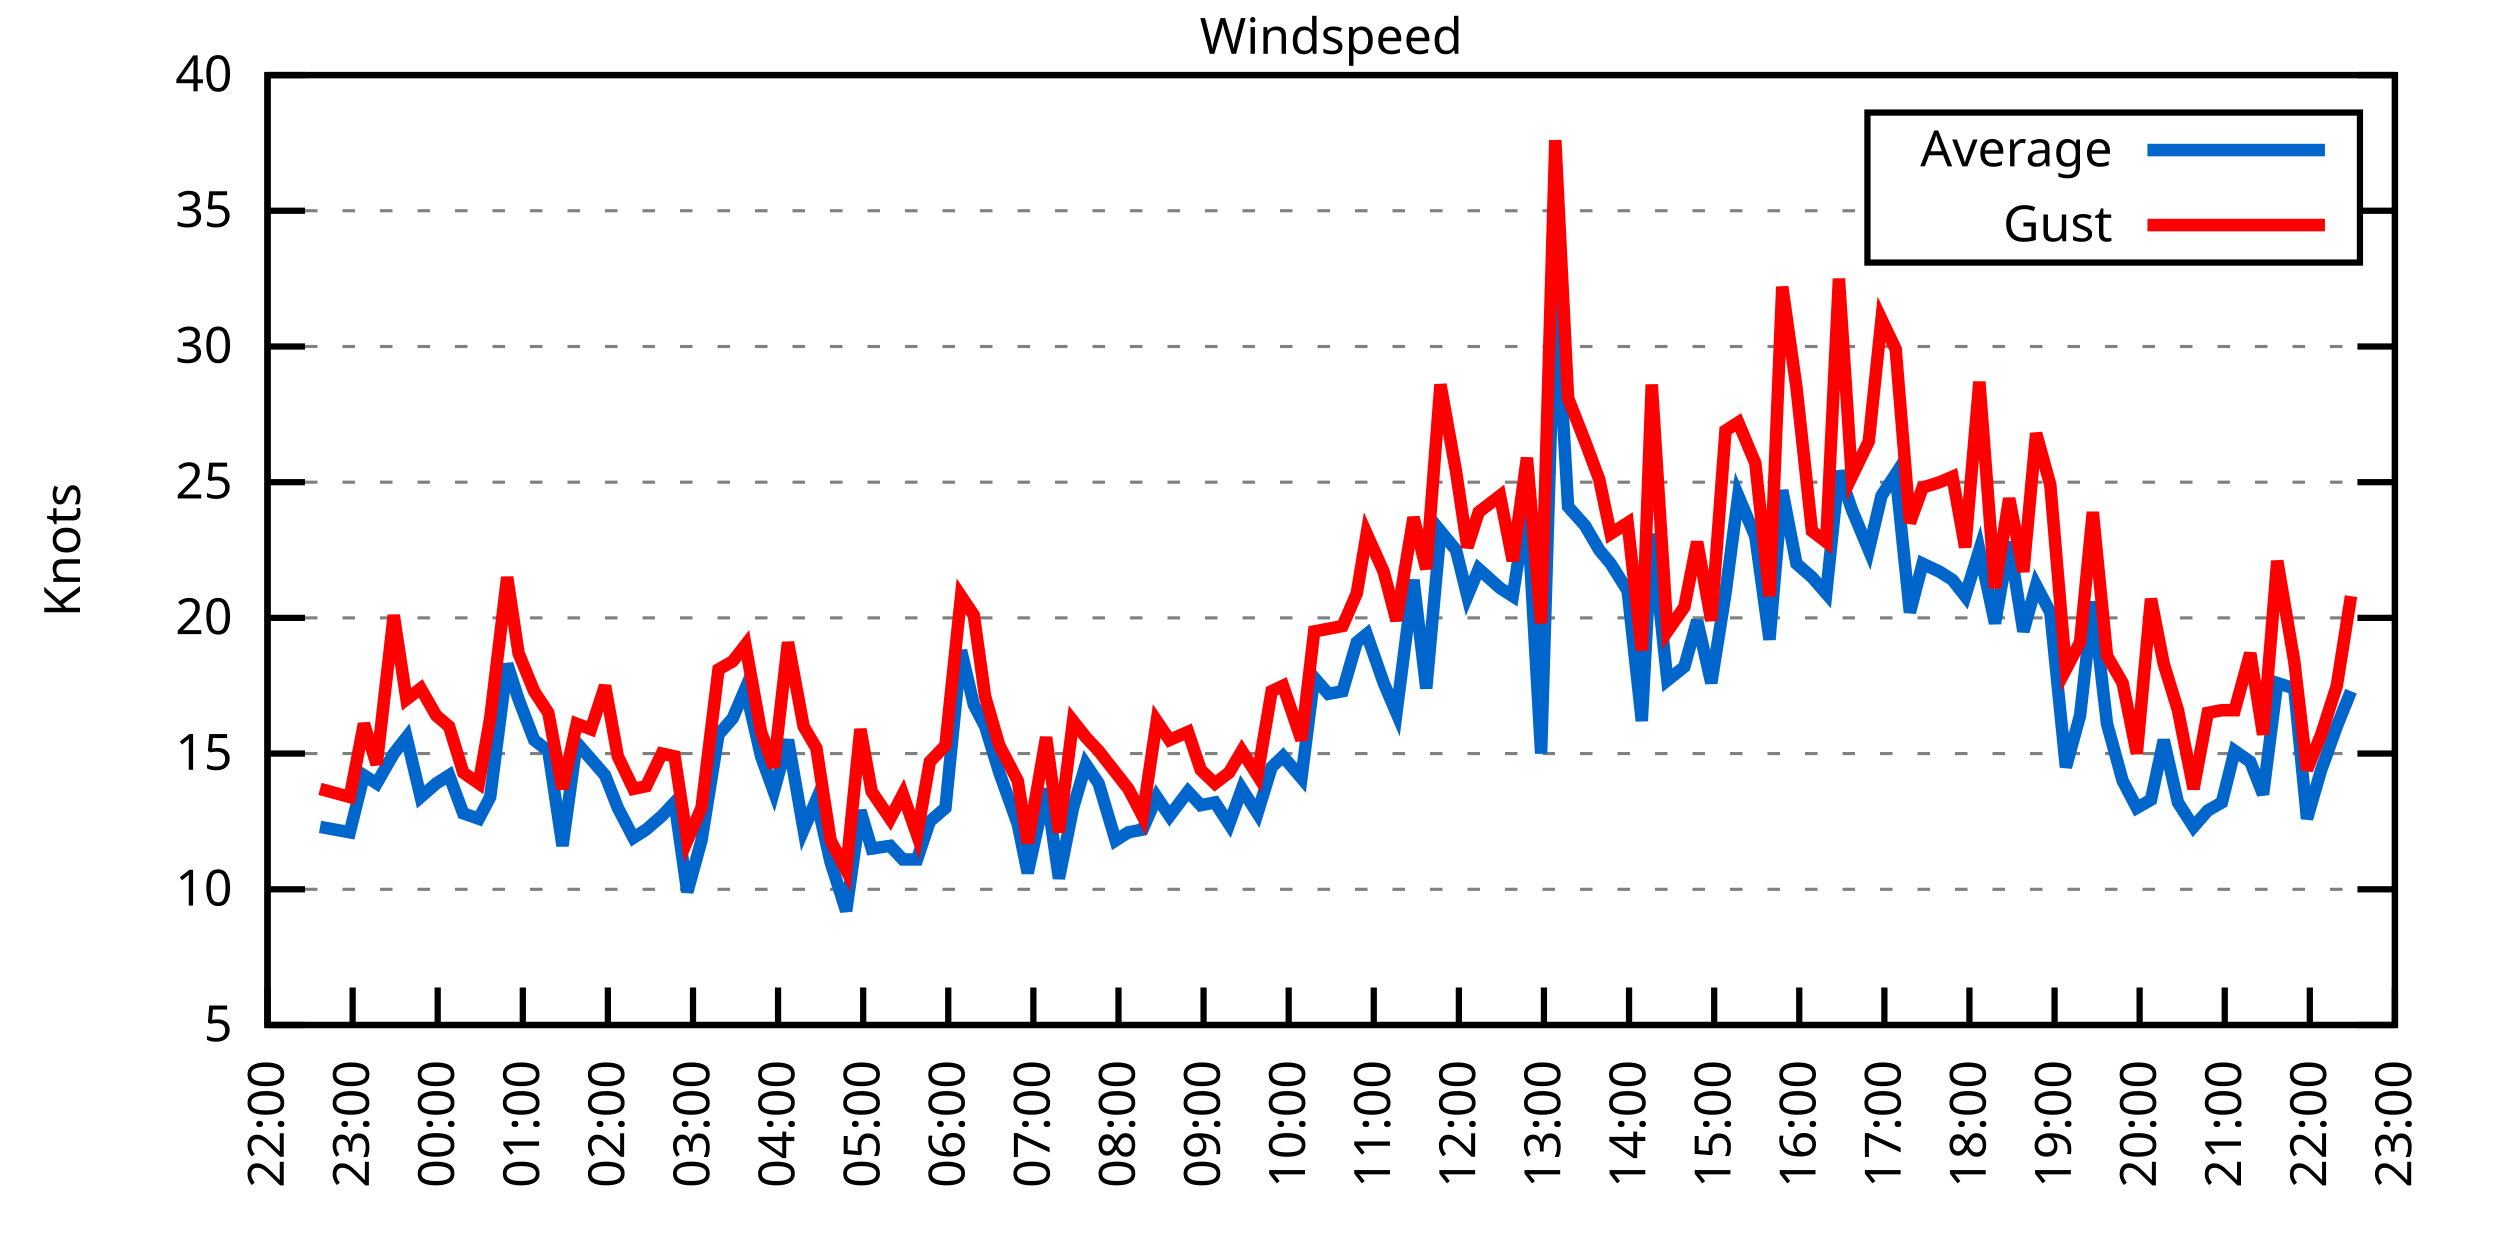
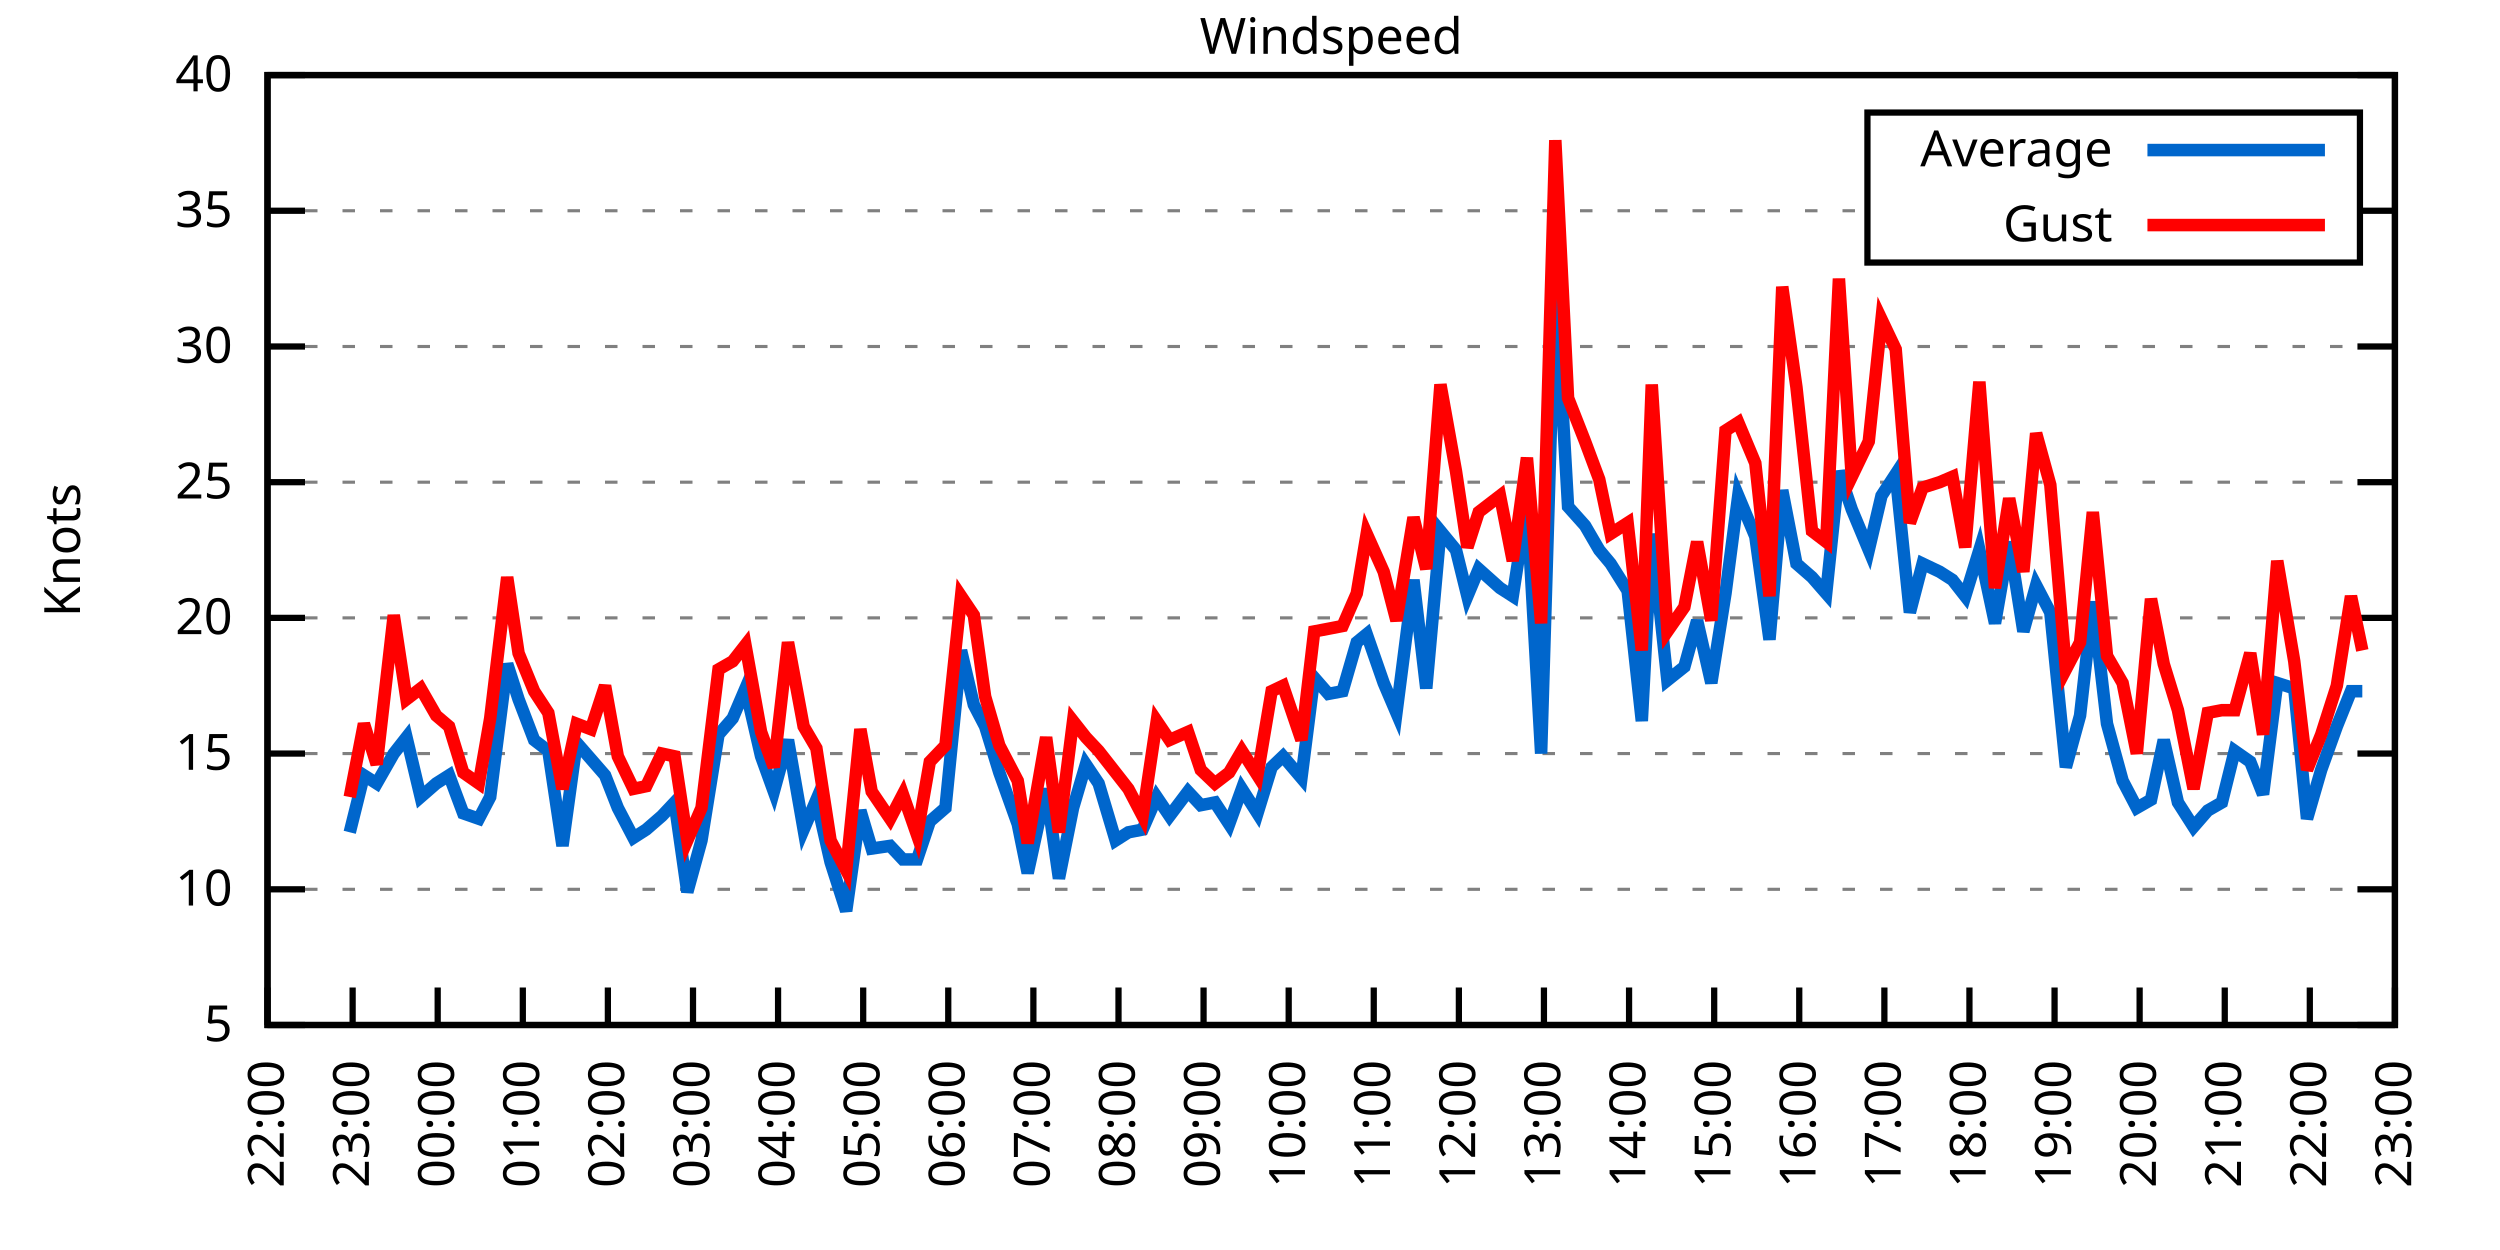
<svg xmlns="http://www.w3.org/2000/svg" xmlns:xlink="http://www.w3.org/1999/xlink" width="400" height="200" viewBox="0 0 400 200">
  <g id="gnuplot_canvas">
    <rect x="0" y="0" width="400" height="200" fill="none" />
    <defs>
      <circle id="gpDot" r="0.5" stroke-width="0.5" stroke="currentColor" />
      <path id="gpPt0" stroke-width="0.333" stroke="currentColor" d="M-1,0 h2 M0,-1 v2" />
      <path id="gpPt1" stroke-width="0.333" stroke="currentColor" d="M-1,-1 L1,1 M1,-1 L-1,1" />
      <path id="gpPt2" stroke-width="0.333" stroke="currentColor" d="M-1,0 L1,0 M0,-1 L0,1 M-1,-1 L1,1 M-1,1 L1,-1" />
      <rect id="gpPt3" stroke-width="0.333" stroke="currentColor" x="-1" y="-1" width="2" height="2" />
      <rect id="gpPt4" stroke-width="0.333" stroke="currentColor" fill="currentColor" x="-1" y="-1" width="2" height="2" />
      <circle id="gpPt5" stroke-width="0.333" stroke="currentColor" cx="0" cy="0" r="1" />
      <use xlink:href="#gpPt5" id="gpPt6" fill="currentColor" stroke="none" />
      <path id="gpPt7" stroke-width="0.333" stroke="currentColor" d="M0,-1.33 L-1.33,0.67 L1.33,0.67 z" />
      <use xlink:href="#gpPt7" id="gpPt8" fill="currentColor" stroke="none" />
      <use xlink:href="#gpPt7" id="gpPt9" stroke="currentColor" transform="rotate(180)" />
      <use xlink:href="#gpPt9" id="gpPt10" fill="currentColor" stroke="none" />
      <use xlink:href="#gpPt3" id="gpPt11" stroke="currentColor" transform="rotate(45)" />
      <use xlink:href="#gpPt11" id="gpPt12" fill="currentColor" stroke="none" />
      <path id="gpPt13" stroke-width="0.333" stroke="currentColor" d="M0,1.330 L1.265,0.411 L0.782,-1.067 L-0.782,-1.076 L-1.265,0.411 z" />
      <use xlink:href="#gpPt13" id="gpPt14" fill="currentColor" stroke="none" />
      <filter id="textbox" filterUnits="objectBoundingBox" x="0" y="0" height="1" width="1">
        <feFlood flood-color="white" flood-opacity="1" result="bgnd" />
        <feComposite in="SourceGraphic" in2="bgnd" operator="atop" />
      </filter>
      <filter id="greybox" filterUnits="objectBoundingBox" x="0" y="0" height="1" width="1">
        <feFlood flood-color="lightgrey" flood-opacity="1" result="grey" />
        <feComposite in="SourceGraphic" in2="grey" operator="atop" />
      </filter>
    </defs>
    <g fill="none" color="white" stroke="currentColor" stroke-width="1.00" stroke-linecap="butt" stroke-linejoin="miter">
</g>
    <g fill="none" color="black" stroke="currentColor" stroke-width="1.00" stroke-linecap="butt" stroke-linejoin="miter">
      <g stroke="none" shape-rendering="crispEdges">
        <polygon fill="rgb(255, 255, 255)" points="42.80,164.00 383.18,164.00 383.18,12.02 42.80,12.02 " />
      </g>
    </g>
    <g fill="none" color="black" stroke="currentColor" stroke-width="1.00" stroke-linecap="butt" stroke-linejoin="miter">
</g>
    <g fill="none" color="black" stroke="black" stroke-width="0.50" stroke-linecap="butt" stroke-linejoin="miter">
</g>
    <g fill="none" color="gray" stroke="currentColor" stroke-width="0.50" stroke-linecap="butt" stroke-linejoin="miter">
      <path stroke="gray" stroke-dasharray="2,4" class="gridline" d="M42.80,164.00 L383.19,164.00  " />
    </g>
    <g fill="none" color="gray" stroke="gray" stroke-width="1.00" stroke-linecap="butt" stroke-linejoin="miter">
</g>
    <g fill="none" color="black" stroke="currentColor" stroke-width="1.00" stroke-linecap="butt" stroke-linejoin="miter">
      <path stroke="black" d="M42.80,164.00 L48.80,164.00 M383.19,164.00 L377.19,164.00  " />
      <g transform="translate(37.20,166.60)" stroke="none" fill="black" font-family="Sans" font-size="8.00" text-anchor="end">
        <text>
          <tspan font-family="Sans"> 5</tspan>
        </text>
      </g>
    </g>
    <g fill="none" color="black" stroke="currentColor" stroke-width="1.00" stroke-linecap="butt" stroke-linejoin="miter">
</g>
    <g fill="none" color="black" stroke="black" stroke-width="0.50" stroke-linecap="butt" stroke-linejoin="miter">
</g>
    <g fill="none" color="gray" stroke="currentColor" stroke-width="0.50" stroke-linecap="butt" stroke-linejoin="miter">
      <path stroke="gray" stroke-dasharray="2,4" class="gridline" d="M42.80,142.29 L383.19,142.29  " />
    </g>
    <g fill="none" color="gray" stroke="gray" stroke-width="1.00" stroke-linecap="butt" stroke-linejoin="miter">
</g>
    <g fill="none" color="black" stroke="currentColor" stroke-width="1.00" stroke-linecap="butt" stroke-linejoin="miter">
      <path stroke="black" d="M42.80,142.29 L48.80,142.29 M383.19,142.29 L377.19,142.29  " />
      <g transform="translate(37.20,144.89)" stroke="none" fill="black" font-family="Sans" font-size="8.00" text-anchor="end">
        <text>
          <tspan font-family="Sans"> 10</tspan>
        </text>
      </g>
    </g>
    <g fill="none" color="black" stroke="currentColor" stroke-width="1.00" stroke-linecap="butt" stroke-linejoin="miter">
</g>
    <g fill="none" color="black" stroke="black" stroke-width="0.50" stroke-linecap="butt" stroke-linejoin="miter">
</g>
    <g fill="none" color="gray" stroke="currentColor" stroke-width="0.50" stroke-linecap="butt" stroke-linejoin="miter">
      <path stroke="gray" stroke-dasharray="2,4" class="gridline" d="M42.80,120.57 L383.19,120.57  " />
    </g>
    <g fill="none" color="gray" stroke="gray" stroke-width="1.00" stroke-linecap="butt" stroke-linejoin="miter">
</g>
    <g fill="none" color="black" stroke="currentColor" stroke-width="1.00" stroke-linecap="butt" stroke-linejoin="miter">
      <path stroke="black" d="M42.80,120.57 L48.80,120.57 M383.19,120.57 L377.19,120.57  " />
      <g transform="translate(37.20,123.17)" stroke="none" fill="black" font-family="Sans" font-size="8.00" text-anchor="end">
        <text>
          <tspan font-family="Sans"> 15</tspan>
        </text>
      </g>
    </g>
    <g fill="none" color="black" stroke="currentColor" stroke-width="1.00" stroke-linecap="butt" stroke-linejoin="miter">
</g>
    <g fill="none" color="black" stroke="black" stroke-width="0.50" stroke-linecap="butt" stroke-linejoin="miter">
</g>
    <g fill="none" color="gray" stroke="currentColor" stroke-width="0.50" stroke-linecap="butt" stroke-linejoin="miter">
      <path stroke="gray" stroke-dasharray="2,4" class="gridline" d="M42.80,98.86 L383.19,98.86  " />
    </g>
    <g fill="none" color="gray" stroke="gray" stroke-width="1.00" stroke-linecap="butt" stroke-linejoin="miter">
</g>
    <g fill="none" color="black" stroke="currentColor" stroke-width="1.00" stroke-linecap="butt" stroke-linejoin="miter">
      <path stroke="black" d="M42.80,98.86 L48.80,98.86 M383.19,98.86 L377.19,98.86  " />
      <g transform="translate(37.20,101.46)" stroke="none" fill="black" font-family="Sans" font-size="8.00" text-anchor="end">
        <text>
          <tspan font-family="Sans"> 20</tspan>
        </text>
      </g>
    </g>
    <g fill="none" color="black" stroke="currentColor" stroke-width="1.00" stroke-linecap="butt" stroke-linejoin="miter">
</g>
    <g fill="none" color="black" stroke="black" stroke-width="0.50" stroke-linecap="butt" stroke-linejoin="miter">
</g>
    <g fill="none" color="gray" stroke="currentColor" stroke-width="0.50" stroke-linecap="butt" stroke-linejoin="miter">
      <path stroke="gray" stroke-dasharray="2,4" class="gridline" d="M42.80,77.15 L383.19,77.15  " />
    </g>
    <g fill="none" color="gray" stroke="gray" stroke-width="1.00" stroke-linecap="butt" stroke-linejoin="miter">
</g>
    <g fill="none" color="black" stroke="currentColor" stroke-width="1.00" stroke-linecap="butt" stroke-linejoin="miter">
      <path stroke="black" d="M42.80,77.15 L48.80,77.15 M383.19,77.15 L377.19,77.15  " />
      <g transform="translate(37.20,79.75)" stroke="none" fill="black" font-family="Sans" font-size="8.00" text-anchor="end">
        <text>
          <tspan font-family="Sans"> 25</tspan>
        </text>
      </g>
    </g>
    <g fill="none" color="black" stroke="currentColor" stroke-width="1.00" stroke-linecap="butt" stroke-linejoin="miter">
</g>
    <g fill="none" color="black" stroke="black" stroke-width="0.50" stroke-linecap="butt" stroke-linejoin="miter">
</g>
    <g fill="none" color="gray" stroke="currentColor" stroke-width="0.50" stroke-linecap="butt" stroke-linejoin="miter">
      <path stroke="gray" stroke-dasharray="2,4" class="gridline" d="M42.80,55.44 L383.19,55.44  " />
    </g>
    <g fill="none" color="gray" stroke="gray" stroke-width="1.00" stroke-linecap="butt" stroke-linejoin="miter">
</g>
    <g fill="none" color="black" stroke="currentColor" stroke-width="1.00" stroke-linecap="butt" stroke-linejoin="miter">
      <path stroke="black" d="M42.80,55.44 L48.80,55.44 M383.19,55.44 L377.19,55.44  " />
      <g transform="translate(37.20,58.04)" stroke="none" fill="black" font-family="Sans" font-size="8.00" text-anchor="end">
        <text>
          <tspan font-family="Sans"> 30</tspan>
        </text>
      </g>
    </g>
    <g fill="none" color="black" stroke="currentColor" stroke-width="1.00" stroke-linecap="butt" stroke-linejoin="miter">
</g>
    <g fill="none" color="black" stroke="black" stroke-width="0.50" stroke-linecap="butt" stroke-linejoin="miter">
</g>
    <g fill="none" color="gray" stroke="currentColor" stroke-width="0.50" stroke-linecap="butt" stroke-linejoin="miter">
      <path stroke="gray" stroke-dasharray="2,4" class="gridline" d="M42.80,33.72 L298.79,33.72 M377.59,33.72 L383.19,33.72  " />
    </g>
    <g fill="none" color="gray" stroke="gray" stroke-width="1.00" stroke-linecap="butt" stroke-linejoin="miter">
</g>
    <g fill="none" color="black" stroke="currentColor" stroke-width="1.00" stroke-linecap="butt" stroke-linejoin="miter">
      <path stroke="black" d="M42.80,33.72 L48.80,33.72 M383.19,33.72 L377.19,33.72  " />
      <g transform="translate(37.20,36.32)" stroke="none" fill="black" font-family="Sans" font-size="8.00" text-anchor="end">
        <text>
          <tspan font-family="Sans"> 35</tspan>
        </text>
      </g>
    </g>
    <g fill="none" color="black" stroke="currentColor" stroke-width="1.00" stroke-linecap="butt" stroke-linejoin="miter">
</g>
    <g fill="none" color="black" stroke="black" stroke-width="0.50" stroke-linecap="butt" stroke-linejoin="miter">
</g>
    <g fill="none" color="gray" stroke="currentColor" stroke-width="0.50" stroke-linecap="butt" stroke-linejoin="miter">
      <path stroke="gray" stroke-dasharray="2,4" class="gridline" d="M42.80,12.01 L383.19,12.01  " />
    </g>
    <g fill="none" color="gray" stroke="gray" stroke-width="1.00" stroke-linecap="butt" stroke-linejoin="miter">
</g>
    <g fill="none" color="black" stroke="currentColor" stroke-width="1.00" stroke-linecap="butt" stroke-linejoin="miter">
      <path stroke="black" d="M42.80,12.01 L48.80,12.01 M383.19,12.01 L377.19,12.01  " />
      <g transform="translate(37.20,14.61)" stroke="none" fill="black" font-family="Sans" font-size="8.00" text-anchor="end">
        <text>
          <tspan font-family="Sans"> 40</tspan>
        </text>
      </g>
    </g>
    <g fill="none" color="black" stroke="currentColor" stroke-width="1.00" stroke-linecap="butt" stroke-linejoin="miter">
      <path stroke="black" d="M42.80,164.00 L42.80,158.00  " />
      <g transform="translate(45.40,169.60) rotate(270.00)" stroke="none" fill="black" font-family="Sans" font-size="8.00" text-anchor="end">
        <text>
          <tspan font-family="Sans">22:00</tspan>
        </text>
      </g>
    </g>
    <g fill="none" color="black" stroke="currentColor" stroke-width="1.00" stroke-linecap="butt" stroke-linejoin="miter">
      <path stroke="black" d="M56.42,164.00 L56.42,158.00  " />
      <g transform="translate(59.02,169.60) rotate(270.00)" stroke="none" fill="black" font-family="Sans" font-size="8.00" text-anchor="end">
        <text>
          <tspan font-family="Sans">23:00</tspan>
        </text>
      </g>
    </g>
    <g fill="none" color="black" stroke="currentColor" stroke-width="1.00" stroke-linecap="butt" stroke-linejoin="miter">
      <path stroke="black" d="M70.03,164.00 L70.03,158.00  " />
      <g transform="translate(72.63,169.60) rotate(270.00)" stroke="none" fill="black" font-family="Sans" font-size="8.00" text-anchor="end">
        <text>
          <tspan font-family="Sans">00:00</tspan>
        </text>
      </g>
    </g>
    <g fill="none" color="black" stroke="currentColor" stroke-width="1.00" stroke-linecap="butt" stroke-linejoin="miter">
      <path stroke="black" d="M83.65,164.00 L83.65,158.00  " />
      <g transform="translate(86.25,169.60) rotate(270.00)" stroke="none" fill="black" font-family="Sans" font-size="8.00" text-anchor="end">
        <text>
          <tspan font-family="Sans">01:00</tspan>
        </text>
      </g>
    </g>
    <g fill="none" color="black" stroke="currentColor" stroke-width="1.00" stroke-linecap="butt" stroke-linejoin="miter">
      <path stroke="black" d="M97.26,164.00 L97.26,158.00  " />
      <g transform="translate(99.86,169.60) rotate(270.00)" stroke="none" fill="black" font-family="Sans" font-size="8.00" text-anchor="end">
        <text>
          <tspan font-family="Sans">02:00</tspan>
        </text>
      </g>
    </g>
    <g fill="none" color="black" stroke="currentColor" stroke-width="1.00" stroke-linecap="butt" stroke-linejoin="miter">
      <path stroke="black" d="M110.88,164.00 L110.88,158.00  " />
      <g transform="translate(113.48,169.60) rotate(270.00)" stroke="none" fill="black" font-family="Sans" font-size="8.00" text-anchor="end">
        <text>
          <tspan font-family="Sans">03:00</tspan>
        </text>
      </g>
    </g>
    <g fill="none" color="black" stroke="currentColor" stroke-width="1.00" stroke-linecap="butt" stroke-linejoin="miter">
      <path stroke="black" d="M124.49,164.00 L124.49,158.00  " />
      <g transform="translate(127.09,169.60) rotate(270.00)" stroke="none" fill="black" font-family="Sans" font-size="8.00" text-anchor="end">
        <text>
          <tspan font-family="Sans">04:00</tspan>
        </text>
      </g>
    </g>
    <g fill="none" color="black" stroke="currentColor" stroke-width="1.00" stroke-linecap="butt" stroke-linejoin="miter">
      <path stroke="black" d="M138.11,164.00 L138.11,158.00  " />
      <g transform="translate(140.71,169.60) rotate(270.00)" stroke="none" fill="black" font-family="Sans" font-size="8.00" text-anchor="end">
        <text>
          <tspan font-family="Sans">05:00</tspan>
        </text>
      </g>
    </g>
    <g fill="none" color="black" stroke="currentColor" stroke-width="1.00" stroke-linecap="butt" stroke-linejoin="miter">
      <path stroke="black" d="M151.72,164.00 L151.72,158.00  " />
      <g transform="translate(154.32,169.60) rotate(270.00)" stroke="none" fill="black" font-family="Sans" font-size="8.00" text-anchor="end">
        <text>
          <tspan font-family="Sans">06:00</tspan>
        </text>
      </g>
    </g>
    <g fill="none" color="black" stroke="currentColor" stroke-width="1.00" stroke-linecap="butt" stroke-linejoin="miter">
      <path stroke="black" d="M165.34,164.00 L165.34,158.00  " />
      <g transform="translate(167.94,169.60) rotate(270.00)" stroke="none" fill="black" font-family="Sans" font-size="8.00" text-anchor="end">
        <text>
          <tspan font-family="Sans">07:00</tspan>
        </text>
      </g>
    </g>
    <g fill="none" color="black" stroke="currentColor" stroke-width="1.00" stroke-linecap="butt" stroke-linejoin="miter">
      <path stroke="black" d="M178.96,164.00 L178.96,158.00  " />
      <g transform="translate(181.56,169.60) rotate(270.00)" stroke="none" fill="black" font-family="Sans" font-size="8.00" text-anchor="end">
        <text>
          <tspan font-family="Sans">08:00</tspan>
        </text>
      </g>
    </g>
    <g fill="none" color="black" stroke="currentColor" stroke-width="1.00" stroke-linecap="butt" stroke-linejoin="miter">
      <path stroke="black" d="M192.57,164.00 L192.57,158.00  " />
      <g transform="translate(195.17,169.60) rotate(270.00)" stroke="none" fill="black" font-family="Sans" font-size="8.00" text-anchor="end">
        <text>
          <tspan font-family="Sans">09:00</tspan>
        </text>
      </g>
    </g>
    <g fill="none" color="black" stroke="currentColor" stroke-width="1.00" stroke-linecap="butt" stroke-linejoin="miter">
      <path stroke="black" d="M206.19,164.00 L206.19,158.00  " />
      <g transform="translate(208.79,169.60) rotate(270.00)" stroke="none" fill="black" font-family="Sans" font-size="8.00" text-anchor="end">
        <text>
          <tspan font-family="Sans">10:00</tspan>
        </text>
      </g>
    </g>
    <g fill="none" color="black" stroke="currentColor" stroke-width="1.00" stroke-linecap="butt" stroke-linejoin="miter">
      <path stroke="black" d="M219.80,164.00 L219.80,158.00  " />
      <g transform="translate(222.40,169.60) rotate(270.00)" stroke="none" fill="black" font-family="Sans" font-size="8.00" text-anchor="end">
        <text>
          <tspan font-family="Sans">11:00</tspan>
        </text>
      </g>
    </g>
    <g fill="none" color="black" stroke="currentColor" stroke-width="1.00" stroke-linecap="butt" stroke-linejoin="miter">
      <path stroke="black" d="M233.42,164.00 L233.42,158.00  " />
      <g transform="translate(236.02,169.60) rotate(270.00)" stroke="none" fill="black" font-family="Sans" font-size="8.00" text-anchor="end">
        <text>
          <tspan font-family="Sans">12:00</tspan>
        </text>
      </g>
    </g>
    <g fill="none" color="black" stroke="currentColor" stroke-width="1.00" stroke-linecap="butt" stroke-linejoin="miter">
      <path stroke="black" d="M247.03,164.00 L247.03,158.00  " />
      <g transform="translate(249.63,169.60) rotate(270.00)" stroke="none" fill="black" font-family="Sans" font-size="8.00" text-anchor="end">
        <text>
          <tspan font-family="Sans">13:00</tspan>
        </text>
      </g>
    </g>
    <g fill="none" color="black" stroke="currentColor" stroke-width="1.00" stroke-linecap="butt" stroke-linejoin="miter">
      <path stroke="black" d="M260.65,164.00 L260.65,158.00  " />
      <g transform="translate(263.25,169.60) rotate(270.00)" stroke="none" fill="black" font-family="Sans" font-size="8.00" text-anchor="end">
        <text>
          <tspan font-family="Sans">14:00</tspan>
        </text>
      </g>
    </g>
    <g fill="none" color="black" stroke="currentColor" stroke-width="1.00" stroke-linecap="butt" stroke-linejoin="miter">
      <path stroke="black" d="M274.27,164.00 L274.27,158.00  " />
      <g transform="translate(276.87,169.60) rotate(270.00)" stroke="none" fill="black" font-family="Sans" font-size="8.00" text-anchor="end">
        <text>
          <tspan font-family="Sans">15:00</tspan>
        </text>
      </g>
    </g>
    <g fill="none" color="black" stroke="currentColor" stroke-width="1.00" stroke-linecap="butt" stroke-linejoin="miter">
      <path stroke="black" d="M287.88,164.00 L287.88,158.00  " />
      <g transform="translate(290.48,169.60) rotate(270.00)" stroke="none" fill="black" font-family="Sans" font-size="8.00" text-anchor="end">
        <text>
          <tspan font-family="Sans">16:00</tspan>
        </text>
      </g>
    </g>
    <g fill="none" color="black" stroke="currentColor" stroke-width="1.00" stroke-linecap="butt" stroke-linejoin="miter">
      <path stroke="black" d="M301.50,164.00 L301.50,158.00  " />
      <g transform="translate(304.10,169.60) rotate(270.00)" stroke="none" fill="black" font-family="Sans" font-size="8.00" text-anchor="end">
        <text>
          <tspan font-family="Sans">17:00</tspan>
        </text>
      </g>
    </g>
    <g fill="none" color="black" stroke="currentColor" stroke-width="1.00" stroke-linecap="butt" stroke-linejoin="miter">
      <path stroke="black" d="M315.11,164.00 L315.11,158.00  " />
      <g transform="translate(317.71,169.60) rotate(270.00)" stroke="none" fill="black" font-family="Sans" font-size="8.00" text-anchor="end">
        <text>
          <tspan font-family="Sans">18:00</tspan>
        </text>
      </g>
    </g>
    <g fill="none" color="black" stroke="currentColor" stroke-width="1.00" stroke-linecap="butt" stroke-linejoin="miter">
      <path stroke="black" d="M328.73,164.00 L328.73,158.00  " />
      <g transform="translate(331.33,169.60) rotate(270.00)" stroke="none" fill="black" font-family="Sans" font-size="8.00" text-anchor="end">
        <text>
          <tspan font-family="Sans">19:00</tspan>
        </text>
      </g>
    </g>
    <g fill="none" color="black" stroke="currentColor" stroke-width="1.00" stroke-linecap="butt" stroke-linejoin="miter">
      <path stroke="black" d="M342.34,164.00 L342.34,158.00  " />
      <g transform="translate(344.94,169.60) rotate(270.00)" stroke="none" fill="black" font-family="Sans" font-size="8.00" text-anchor="end">
        <text>
          <tspan font-family="Sans">20:00</tspan>
        </text>
      </g>
    </g>
    <g fill="none" color="black" stroke="currentColor" stroke-width="1.00" stroke-linecap="butt" stroke-linejoin="miter">
      <path stroke="black" d="M355.96,164.00 L355.96,158.00  " />
      <g transform="translate(358.56,169.60) rotate(270.00)" stroke="none" fill="black" font-family="Sans" font-size="8.00" text-anchor="end">
        <text>
          <tspan font-family="Sans">21:00</tspan>
        </text>
      </g>
    </g>
    <g fill="none" color="black" stroke="currentColor" stroke-width="1.00" stroke-linecap="butt" stroke-linejoin="miter">
      <path stroke="black" d="M369.57,164.00 L369.57,158.00  " />
      <g transform="translate(372.17,169.60) rotate(270.00)" stroke="none" fill="black" font-family="Sans" font-size="8.00" text-anchor="end">
        <text>
          <tspan font-family="Sans">22:00</tspan>
        </text>
      </g>
    </g>
    <g fill="none" color="black" stroke="currentColor" stroke-width="1.00" stroke-linecap="butt" stroke-linejoin="miter">
      <path stroke="black" d="M383.19,164.00 L383.19,158.00  " />
      <g transform="translate(385.79,169.60) rotate(270.00)" stroke="none" fill="black" font-family="Sans" font-size="8.00" text-anchor="end">
        <text>
          <tspan font-family="Sans">23:00</tspan>
        </text>
      </g>
    </g>
    <g fill="none" color="black" stroke="currentColor" stroke-width="1.00" stroke-linecap="butt" stroke-linejoin="miter">
</g>
    <g fill="none" color="black" stroke="currentColor" stroke-width="1.00" stroke-linecap="butt" stroke-linejoin="miter">
      <path stroke="black" d="M42.80,12.01 L42.80,164.00 L383.19,164.00 L383.19,12.01 L42.80,12.01 Z  " />
    </g>
    <g fill="none" color="black" stroke="currentColor" stroke-width="1.00" stroke-linecap="butt" stroke-linejoin="miter">
</g>
    <g fill="none" color="black" stroke="currentColor" stroke-width="1.00" stroke-linecap="butt" stroke-linejoin="miter">
      <path stroke="black" d="M298.79,42.01 L298.79,18.01 L377.59,18.01 L377.59,42.01 L298.79,42.01 Z  " />
    </g>
    <g id="Windspeed_plot_1">
      <g fill="none" color="white" stroke="black" stroke-width="2.00" stroke-linecap="butt" stroke-linejoin="miter">
</g>
      <g fill="none" color="black" stroke="currentColor" stroke-width="2.00" stroke-linecap="butt" stroke-linejoin="miter">
        <g transform="translate(337.99,26.61)" stroke="none" fill="black" font-family="Sans" font-size="8.00" text-anchor="end">
          <text>
            <tspan font-family="Sans">Average</tspan>
          </text>
        </g>
      </g>
      <g fill="none" color="black" stroke="currentColor" stroke-width="2.00" stroke-linecap="butt" stroke-linejoin="miter">
-         <path stroke="rgb(  0, 102, 204)" d="M343.59,24.01 L371.99,24.01 M51.20,132.30 L55.96,133.17 L58.23,124.05 L60.27,125.35 L63.00,120.57 L65.04,117.97   L67.31,127.52 L69.80,125.35 L71.85,124.05 L74.12,130.13 L76.61,131.00 L78.43,127.52 L81.15,106.24 L82.97,111.89   L85.46,118.40 L87.73,120.14 L90.00,135.34 L92.27,118.84 L94.54,121.44 L96.81,124.05 L98.85,129.26 L101.35,134.04   L103.39,132.73 L105.89,130.56 L107.93,128.39 L109.97,142.72 L112.24,134.47 L114.96,117.53 L117.23,114.93 L119.27,110.15   L121.77,121.01 L123.81,126.65 L126.08,118.40 L128.58,132.73 L130.62,127.96 L132.89,137.94 L135.39,145.76 L137.66,129.69   L139.47,135.77 L142.42,135.34 L144.46,137.51 L146.73,137.51 L148.77,131.43 L151.27,129.26 L153.77,104.07 L155.81,112.76   L157.62,116.23 L159.89,123.61 L162.84,131.86 L164.43,139.68 L167.38,126.22 L169.43,140.55 L171.69,129.26 L173.74,122.31   L175.78,125.35 L178.50,134.47 L180.54,133.17 L182.81,132.73 L185.08,127.52 L187.13,130.56 L190.08,126.65 L192.12,128.83   L194.39,128.39 L196.66,131.86 L198.70,126.22 L201.19,130.13 L203.46,122.75 L205.28,121.01 L208.23,124.48 L210.27,108.42   L212.54,111.02 L214.81,110.59 L217.08,102.77 L218.67,101.47 L221.39,109.28 L223.43,114.06 L226.16,92.78 L228.20,110.15   L230.47,84.97 L232.96,88.00 L234.78,95.39 L236.60,91.04 L240.00,94.08 L242.04,95.39 L244.31,80.62 L246.58,120.57   L248.85,45.01 L250.89,81.06 L253.61,84.10 L255.88,88.00 L257.70,90.18 L260.42,94.52 L262.69,115.36 L264.28,85.40   L266.78,108.85 L269.50,106.68 L271.54,99.30 L273.81,109.28 L276.08,94.95 L278.12,79.32 L280.85,85.83 L283.12,102.34   L285.16,78.45 L287.43,90.18 L289.92,92.35 L292.19,94.95 L294.23,75.41 L296.28,81.49 L299.00,88.00 L301.04,79.32   L303.31,75.85 L305.58,97.99 L307.62,90.18 L310.35,91.48 L312.39,92.78 L314.43,95.39 L316.70,88.00 L319.20,99.73   L321.47,86.70 L323.74,101.03 L325.78,93.65 L328.05,97.99 L330.54,122.75 L332.81,114.49 L334.85,96.26 L337.12,115.80   L339.62,124.92 L341.89,129.26 L344.16,127.96 L346.20,118.40 L348.47,128.39 L350.97,132.30 L353.24,129.69 L355.50,128.39   L357.55,120.14 L360.04,121.88 L362.09,127.09 L364.36,109.28 L367.08,110.15 L369.12,131.00 L371.39,123.18 L373.89,116.23   L376.16,110.59  " />
+         <path stroke="rgb(  0, 102, 204)" d="M343.59,24.01 L371.99,24.01 M55.96,133.17 L58.23,124.05 L60.27,125.35 L63.00,120.57 L65.04,117.97 L67.31,127.52   L69.80,125.35 L71.85,124.05 L74.12,130.13 L76.61,131.00 L78.43,127.52 L81.15,106.24 L82.97,111.89 L85.46,118.40   L87.73,120.14 L90.00,135.34 L92.27,118.84 L94.54,121.44 L96.81,124.05 L98.85,129.26 L101.35,134.04 L103.39,132.73   L105.89,130.56 L107.93,128.39 L109.97,142.72 L112.24,134.47 L114.96,117.53 L117.23,114.93 L119.27,110.15 L121.77,121.01   L123.81,126.65 L126.08,118.40 L128.58,132.73 L130.62,127.96 L132.89,137.94 L135.39,145.76 L137.66,129.69 L139.47,135.77   L142.42,135.34 L144.46,137.51 L146.73,137.51 L148.77,131.43 L151.27,129.26 L153.77,104.07 L155.81,112.76 L157.62,116.23   L159.89,123.61 L162.84,131.86 L164.43,139.68 L167.38,126.22 L169.43,140.55 L171.69,129.26 L173.74,122.31 L175.78,125.35   L178.50,134.47 L180.54,133.17 L182.81,132.73 L185.08,127.52 L187.13,130.56 L190.08,126.65 L192.12,128.83 L194.39,128.39   L196.66,131.86 L198.70,126.22 L201.19,130.13 L203.46,122.75 L205.28,121.01 L208.23,124.48 L210.27,108.42 L212.54,111.02   L214.81,110.59 L217.08,102.77 L218.67,101.47 L221.39,109.28 L223.43,114.06 L226.16,92.78 L228.20,110.15 L230.47,84.97   L232.96,88.00 L234.78,95.39 L236.60,91.04 L240.00,94.08 L242.04,95.39 L244.31,80.62 L246.58,120.57 L248.85,45.01   L250.89,81.06 L253.61,84.10 L255.88,88.00 L257.70,90.18 L260.42,94.52 L262.69,115.36 L264.28,85.40 L266.78,108.85   L269.50,106.68 L271.54,99.30 L273.81,109.28 L276.08,94.95 L278.12,79.32 L280.85,85.83 L283.12,102.34 L285.16,78.45   L287.43,90.18 L289.92,92.35 L292.19,94.95 L294.23,75.41 L296.28,81.49 L299.00,88.00 L301.04,79.32 L303.31,75.85   L305.58,97.99 L307.62,90.18 L310.35,91.48 L312.39,92.78 L314.43,95.39 L316.70,88.00 L319.20,99.73 L321.47,86.70   L323.74,101.03 L325.78,93.65 L328.05,97.99 L330.54,122.75 L332.81,114.49 L334.85,96.26 L337.12,115.80 L339.62,124.92   L341.89,129.26 L344.16,127.96 L346.20,118.40 L348.47,128.39 L350.97,132.30 L353.24,129.69 L355.50,128.39 L357.55,120.14   L360.04,121.88 L362.09,127.09 L364.36,109.28 L367.08,110.15 L369.12,131.00 L371.39,123.18 L373.89,116.23 L376.16,110.59   L377.97,110.59  " />
      </g>
    </g>
    <g id="Windspeed_plot_2">
      <g fill="none" color="black" stroke="currentColor" stroke-width="2.00" stroke-linecap="butt" stroke-linejoin="miter">
        <g transform="translate(337.99,38.61)" stroke="none" fill="black" font-family="Sans" font-size="8.00" text-anchor="end">
          <text>
            <tspan font-family="Sans">Gust</tspan>
          </text>
        </g>
      </g>
      <g fill="none" color="black" stroke="currentColor" stroke-width="2.00" stroke-linecap="butt" stroke-linejoin="miter">
-         <path stroke="rgb(255,   0,   0)" d="M343.59,36.01 L371.99,36.01 M51.20,126.22 L55.96,127.52 L58.23,115.80 L60.27,122.31 L63.00,98.43 L65.04,111.89   L67.31,110.15 L69.80,114.49 L71.85,116.23 L74.12,123.61 L76.61,125.35 L78.43,114.93 L81.15,92.35 L82.97,104.51   L85.46,110.59 L87.73,114.06 L90.00,126.22 L92.27,115.80 L94.54,116.67 L96.81,109.72 L98.85,121.01 L101.35,126.22   L103.39,125.79 L105.89,120.57 L107.93,121.01 L109.97,134.47 L112.24,129.26 L114.96,107.11 L117.23,105.81 L119.27,103.20   L121.77,117.10 L123.81,122.75 L126.08,102.77 L128.58,116.23 L130.62,119.71 L132.89,134.47 L135.39,139.25 L137.66,116.67   L139.47,126.65 L142.42,131.00 L144.46,127.09 L146.73,133.60 L148.77,121.88 L151.27,119.27 L153.77,95.39 L155.81,98.43   L157.62,111.45 L159.89,119.27 L162.84,124.92 L164.43,134.90 L167.38,117.97 L169.43,133.17 L171.69,115.36 L173.74,117.97   L175.78,120.14 L178.50,123.61 L180.54,126.22 L182.81,130.56 L185.08,115.36 L187.13,118.40 L190.08,117.10 L192.12,123.18   L194.39,125.35 L196.66,123.61 L198.70,120.14 L201.19,124.05 L203.46,110.59 L205.28,109.72 L208.23,118.40 L210.27,101.03   L212.54,100.60 L214.81,100.16 L217.08,94.95 L218.67,85.40 L221.39,91.48 L223.43,99.30 L226.16,82.79 L228.20,91.04   L230.47,61.52 L232.96,75.41 L234.78,87.57 L236.60,81.93 L240.00,79.32 L242.04,89.74 L244.31,73.24 L246.58,99.73   L248.85,22.43 L250.89,63.69 L253.61,70.63 L255.88,76.71 L257.70,85.40 L260.42,83.66 L262.69,104.07 L264.28,61.52   L266.78,101.03 L269.50,97.12 L271.54,86.70 L273.81,99.30 L276.08,68.90 L278.12,67.59 L280.85,74.11 L283.12,95.39   L285.16,45.88 L287.43,61.95 L289.92,84.97 L292.19,86.70 L294.23,44.58 L296.28,76.28 L299.00,70.63 L301.04,51.09   L303.31,55.87 L305.58,83.66 L307.62,78.02 L310.35,77.15 L312.39,76.28 L314.43,87.57 L316.70,61.08 L319.20,94.08   L321.47,79.75 L323.74,91.48 L325.78,69.33 L328.05,77.58 L330.54,107.11 L332.81,102.77 L334.85,81.93 L337.12,104.94   L339.62,109.28 L341.89,120.57 L344.16,95.82 L346.20,106.24 L348.47,113.63 L350.97,126.22 L353.24,114.06 L355.50,113.63   L357.55,113.63 L360.04,104.51 L362.09,117.53 L364.36,89.74 L367.08,105.81 L369.12,123.18 L371.39,117.53 L373.89,109.72   L376.16,95.39  " />
+         <path stroke="rgb(255,   0,   0)" d="M343.59,36.01 L371.99,36.01 M55.96,127.52 L58.23,115.80 L60.27,122.31 L63.00,98.43 L65.04,111.89 L67.31,110.15   L69.80,114.49 L71.85,116.23 L74.12,123.61 L76.61,125.35 L78.43,114.93 L81.15,92.35 L82.97,104.51 L85.46,110.59   L87.73,114.06 L90.00,126.22 L92.27,115.80 L94.54,116.67 L96.81,109.72 L98.85,121.01 L101.35,126.22 L103.39,125.79   L105.89,120.57 L107.93,121.01 L109.97,134.47 L112.24,129.26 L114.96,107.11 L117.23,105.81 L119.27,103.20 L121.77,117.10   L123.81,122.75 L126.08,102.77 L128.58,116.23 L130.62,119.71 L132.89,134.47 L135.39,139.25 L137.66,116.67 L139.47,126.65   L142.42,131.00 L144.46,127.09 L146.73,133.60 L148.77,121.88 L151.27,119.27 L153.77,95.39 L155.81,98.43 L157.62,111.45   L159.89,119.27 L162.84,124.92 L164.43,134.90 L167.38,117.97 L169.43,133.17 L171.69,115.36 L173.74,117.97 L175.78,120.14   L178.50,123.61 L180.54,126.22 L182.81,130.56 L185.08,115.36 L187.13,118.40 L190.08,117.10 L192.12,123.18 L194.39,125.35   L196.66,123.61 L198.70,120.14 L201.19,124.05 L203.46,110.59 L205.28,109.72 L208.23,118.40 L210.27,101.03 L212.54,100.60   L214.81,100.16 L217.08,94.95 L218.67,85.40 L221.39,91.48 L223.43,99.30 L226.16,82.79 L228.20,91.04 L230.47,61.52   L232.96,75.41 L234.78,87.57 L236.60,81.93 L240.00,79.32 L242.04,89.74 L244.31,73.24 L246.58,99.73 L248.85,22.43   L250.89,63.69 L253.61,70.63 L255.88,76.71 L257.70,85.40 L260.42,83.66 L262.69,104.07 L264.28,61.52 L266.78,101.03   L269.50,97.12 L271.54,86.70 L273.81,99.30 L276.08,68.90 L278.12,67.59 L280.85,74.11 L283.12,95.39 L285.16,45.88   L287.43,61.95 L289.92,84.97 L292.19,86.70 L294.23,44.58 L296.28,76.28 L299.00,70.63 L301.04,51.09 L303.31,55.87   L305.58,83.66 L307.62,78.02 L310.35,77.15 L312.39,76.28 L314.43,87.57 L316.70,61.08 L319.20,94.08 L321.47,79.75   L323.74,91.48 L325.78,69.33 L328.05,77.58 L330.54,107.11 L332.81,102.77 L334.85,81.93 L337.12,104.94 L339.62,109.28   L341.89,120.57 L344.16,95.82 L346.20,106.24 L348.47,113.63 L350.97,126.22 L353.24,114.06 L355.50,113.63 L357.55,113.63   L360.04,104.51 L362.09,117.53 L364.36,89.74 L367.08,105.81 L369.12,123.18 L371.39,117.53 L373.89,109.72 L376.16,95.39   L377.97,104.07  " />
      </g>
    </g>
    <g fill="none" color="black" stroke="currentColor" stroke-width="2.00" stroke-linecap="butt" stroke-linejoin="miter">
</g>
    <g fill="none" color="black" stroke="black" stroke-width="1.00" stroke-linecap="butt" stroke-linejoin="miter">
</g>
    <g fill="none" color="black" stroke="currentColor" stroke-width="1.00" stroke-linecap="butt" stroke-linejoin="miter">
      <path stroke="black" d="M42.80,12.01 L42.80,164.00 L383.19,164.00 L383.19,12.01 L42.80,12.01 Z  " />
      <g transform="translate(12.80,88.01) rotate(270.00)" stroke="none" fill="black" font-family="Sans" font-size="8.00" text-anchor="middle">
        <text>
          <tspan font-family="Sans">Knots</tspan>
        </text>
      </g>
    </g>
    <g fill="none" color="black" stroke="currentColor" stroke-width="1.00" stroke-linecap="butt" stroke-linejoin="miter">
</g>
    <g fill="none" color="black" stroke="currentColor" stroke-width="1.00" stroke-linecap="butt" stroke-linejoin="miter">
      <g transform="translate(212.99,8.61)" stroke="none" fill="black" font-family="Sans" font-size="8.00" text-anchor="middle">
        <text>
          <tspan font-family="Sans">Windspeed</tspan>
        </text>
      </g>
    </g>
    <g fill="none" color="black" stroke="currentColor" stroke-width="1.00" stroke-linecap="butt" stroke-linejoin="miter">
</g>
  </g>
</svg>
